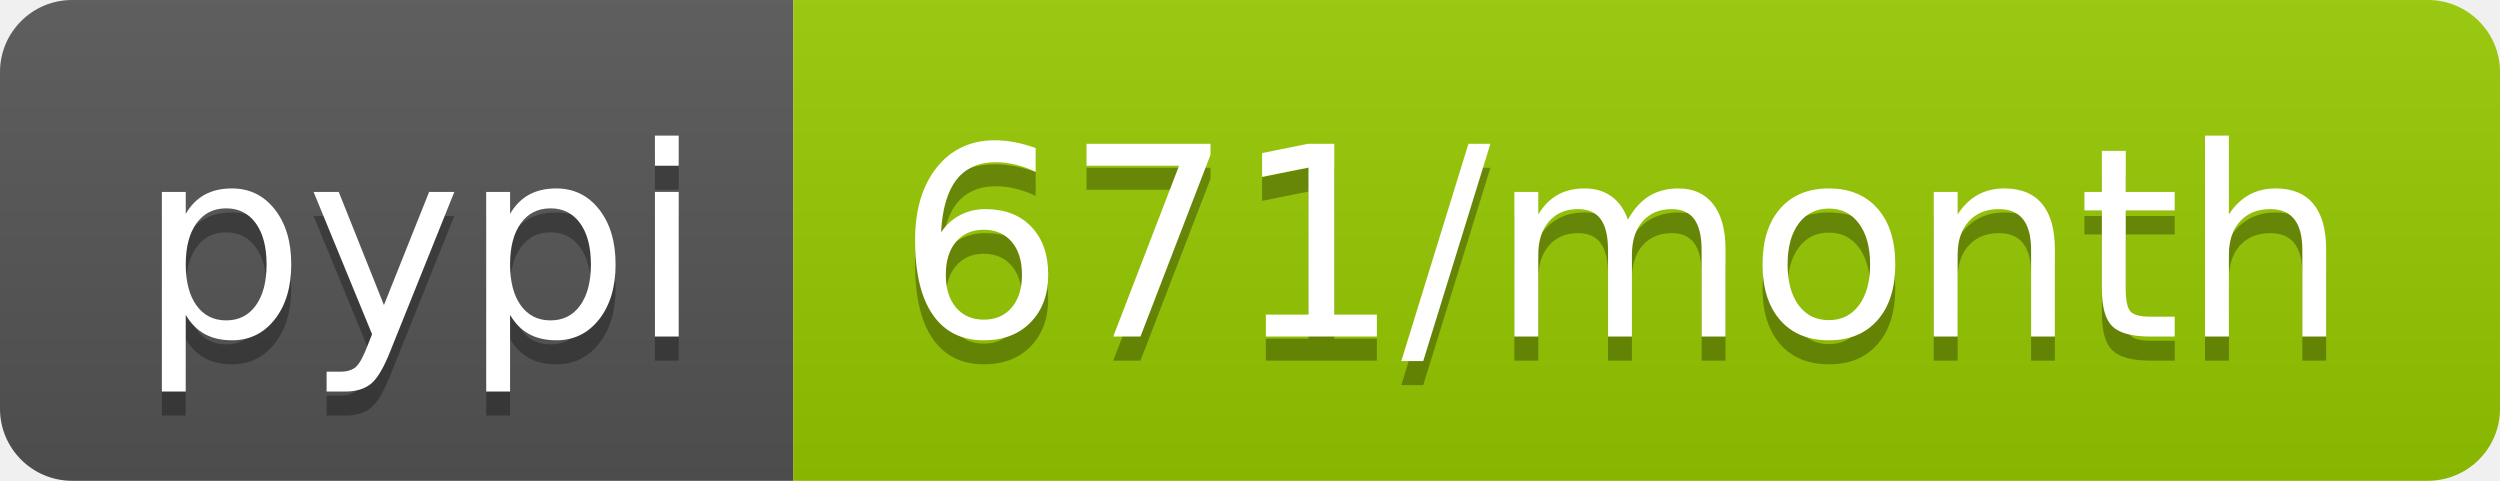
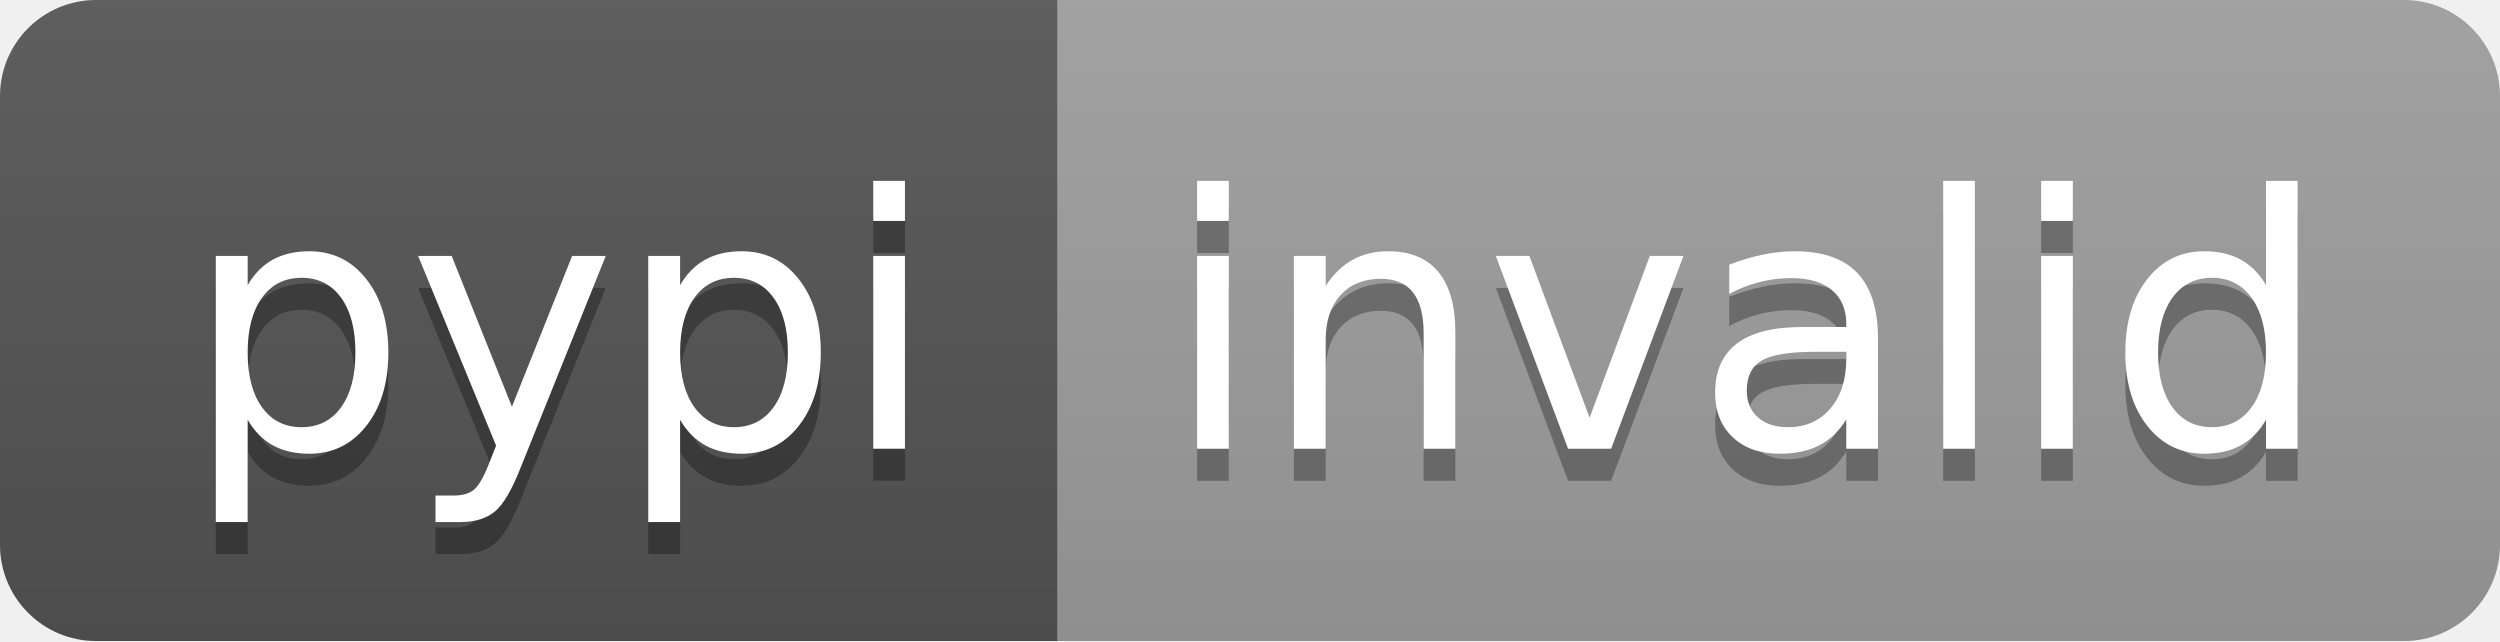
- <svg xmlns="http://www.w3.org/2000/svg" width="104" height="20" role="img" aria-label="pypi: 671/month">
+ <svg xmlns="http://www.w3.org/2000/svg" width="78" height="20" role="img" aria-label="pypi: invalid">
  <linearGradient id="s" x2="0" y2="100%">
    <stop offset="0" stop-color="#bbb" stop-opacity=".1" />
    <stop offset="1" stop-opacity=".1" />
  </linearGradient>
  <clipPath id="r">
-     <rect width="104" height="20" rx="3" fill="#fff" />
+     <rect width="78" height="20" rx="3" fill="#fff" />
  </clipPath>
  <g clip-path="url(#r)">
    <rect width="33" height="20" fill="#555" />
-     <rect x="33" width="71" height="20" fill="#97ca00" />
-     <rect width="104" height="20" fill="url(#s)" />
+     <rect x="33" width="45" height="20" fill="#9f9f9f" />
+     <rect width="78" height="20" fill="url(#s)" />
  </g>
  <g fill="#fff" text-anchor="middle" font-family="Verdana,Geneva,DejaVu Sans,sans-serif" text-rendering="geometricPrecision" font-size="110">
    <text aria-hidden="true" x="175" y="150" fill="#010101" fill-opacity=".3" transform="scale(.1)" textLength="230">pypi</text>
    <text x="175" y="140" transform="scale(.1)" fill="#fff" textLength="230">pypi</text>
-     <text aria-hidden="true" x="675" y="150" fill="#010101" fill-opacity=".3" transform="scale(.1)" textLength="610">671/month</text>
-     <text x="675" y="140" transform="scale(.1)" fill="#fff" textLength="610">671/month</text>
+     <text aria-hidden="true" x="545" y="150" fill="#010101" fill-opacity=".3" transform="scale(.1)" textLength="350">invalid</text>
+     <text x="545" y="140" transform="scale(.1)" fill="#fff" textLength="350">invalid</text>
  </g>
</svg>
